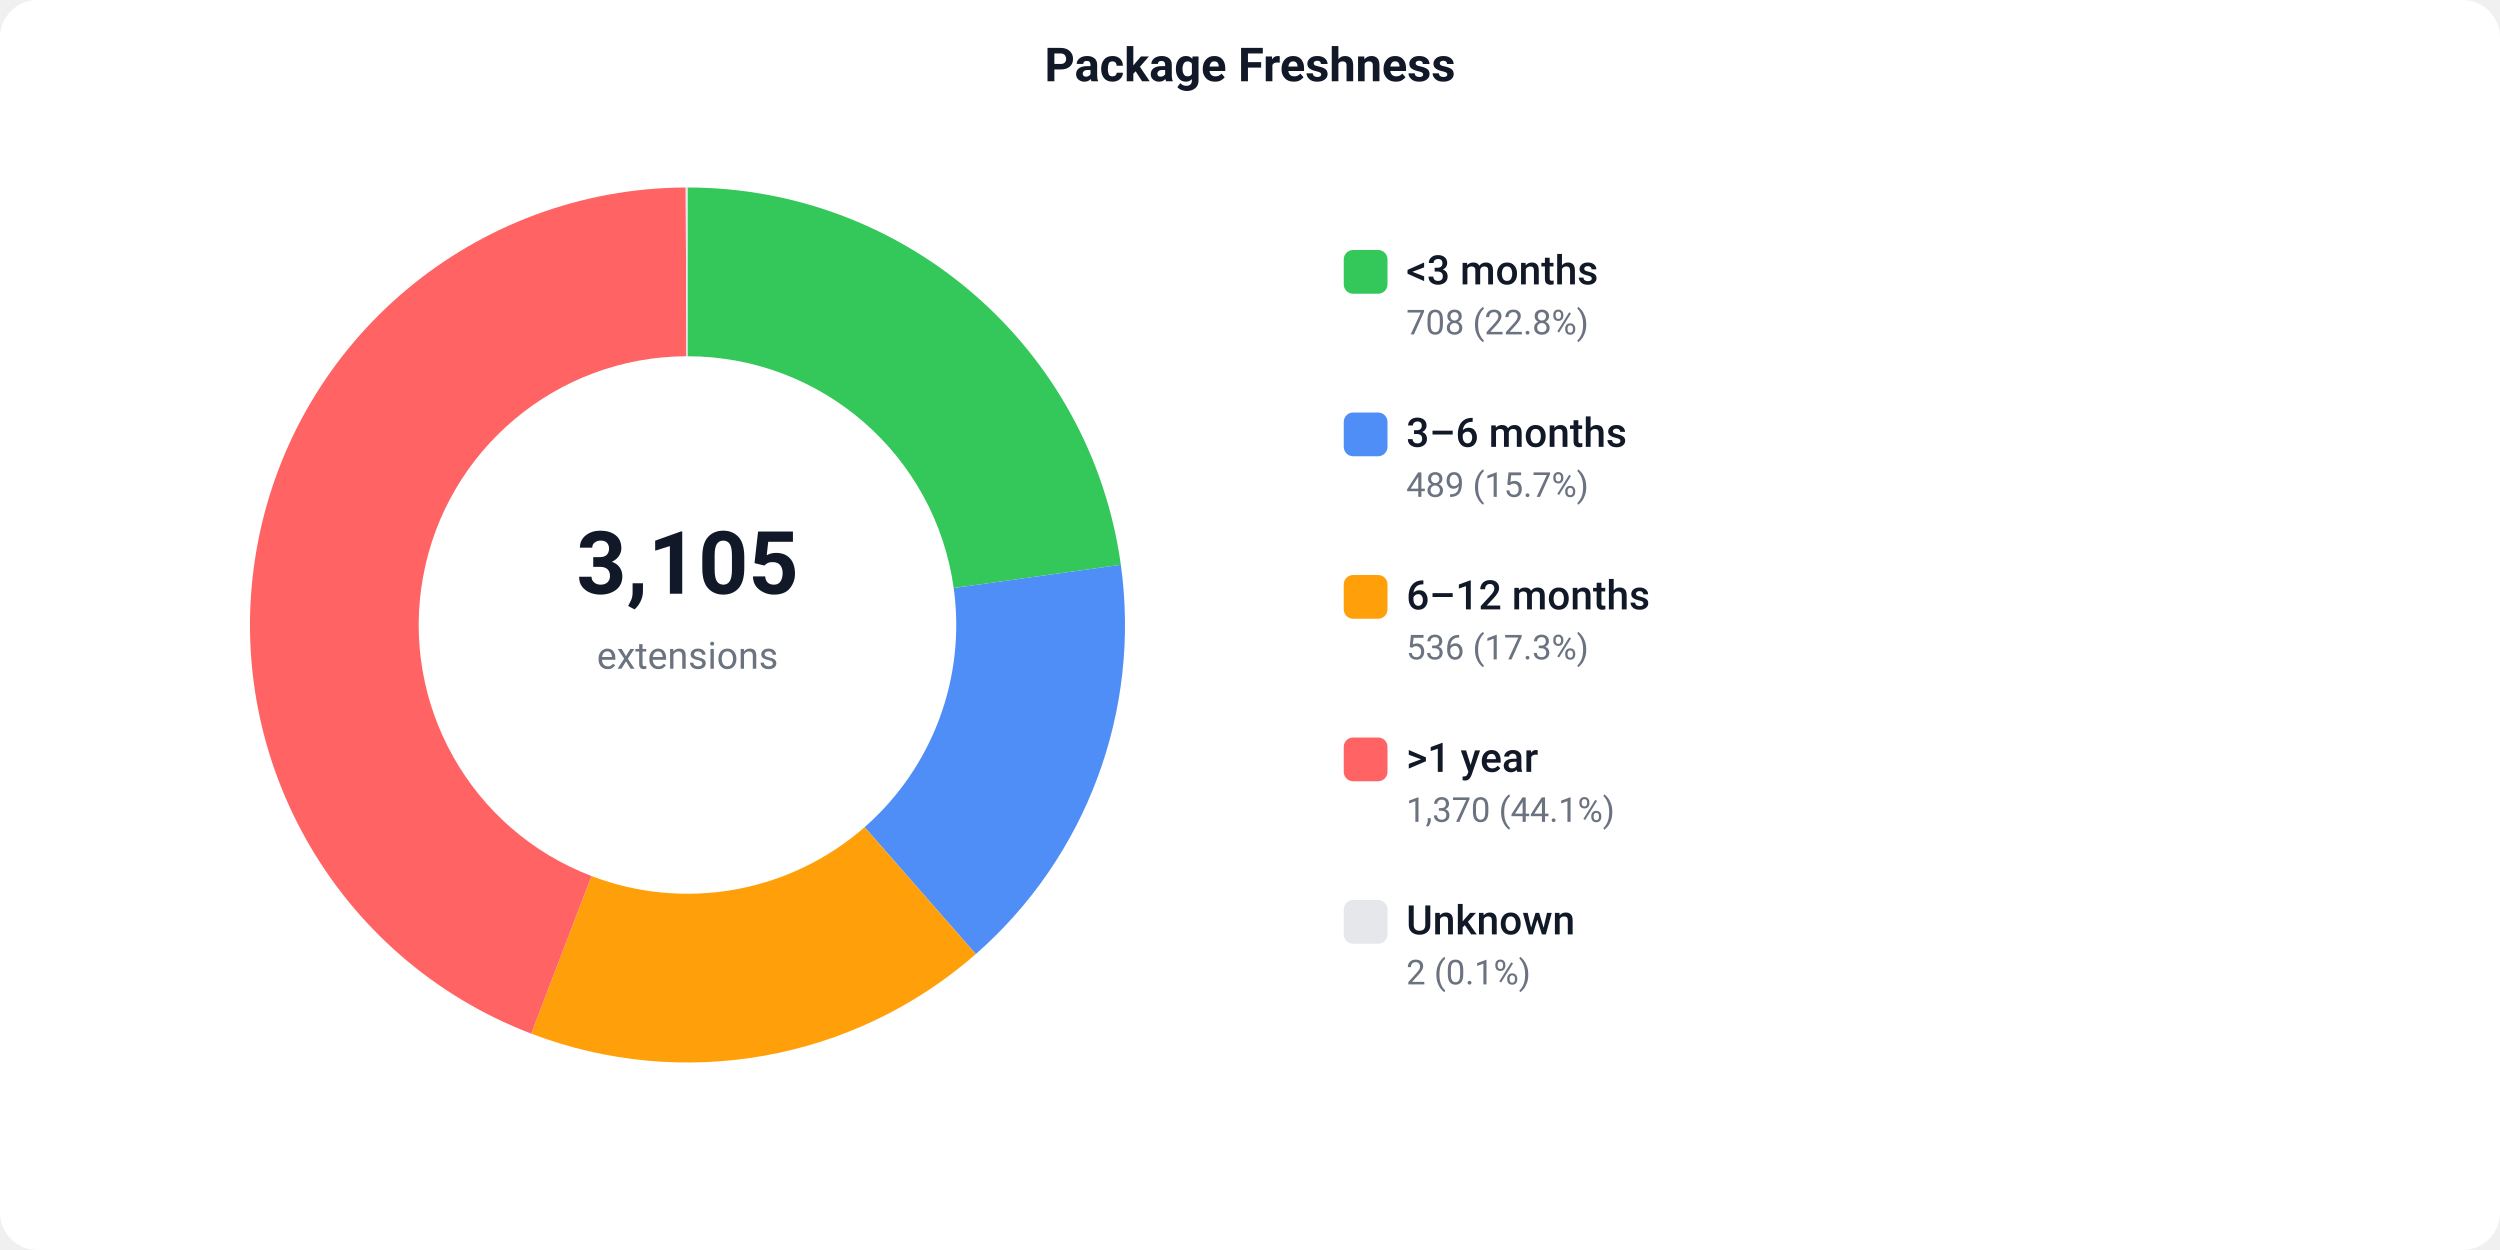
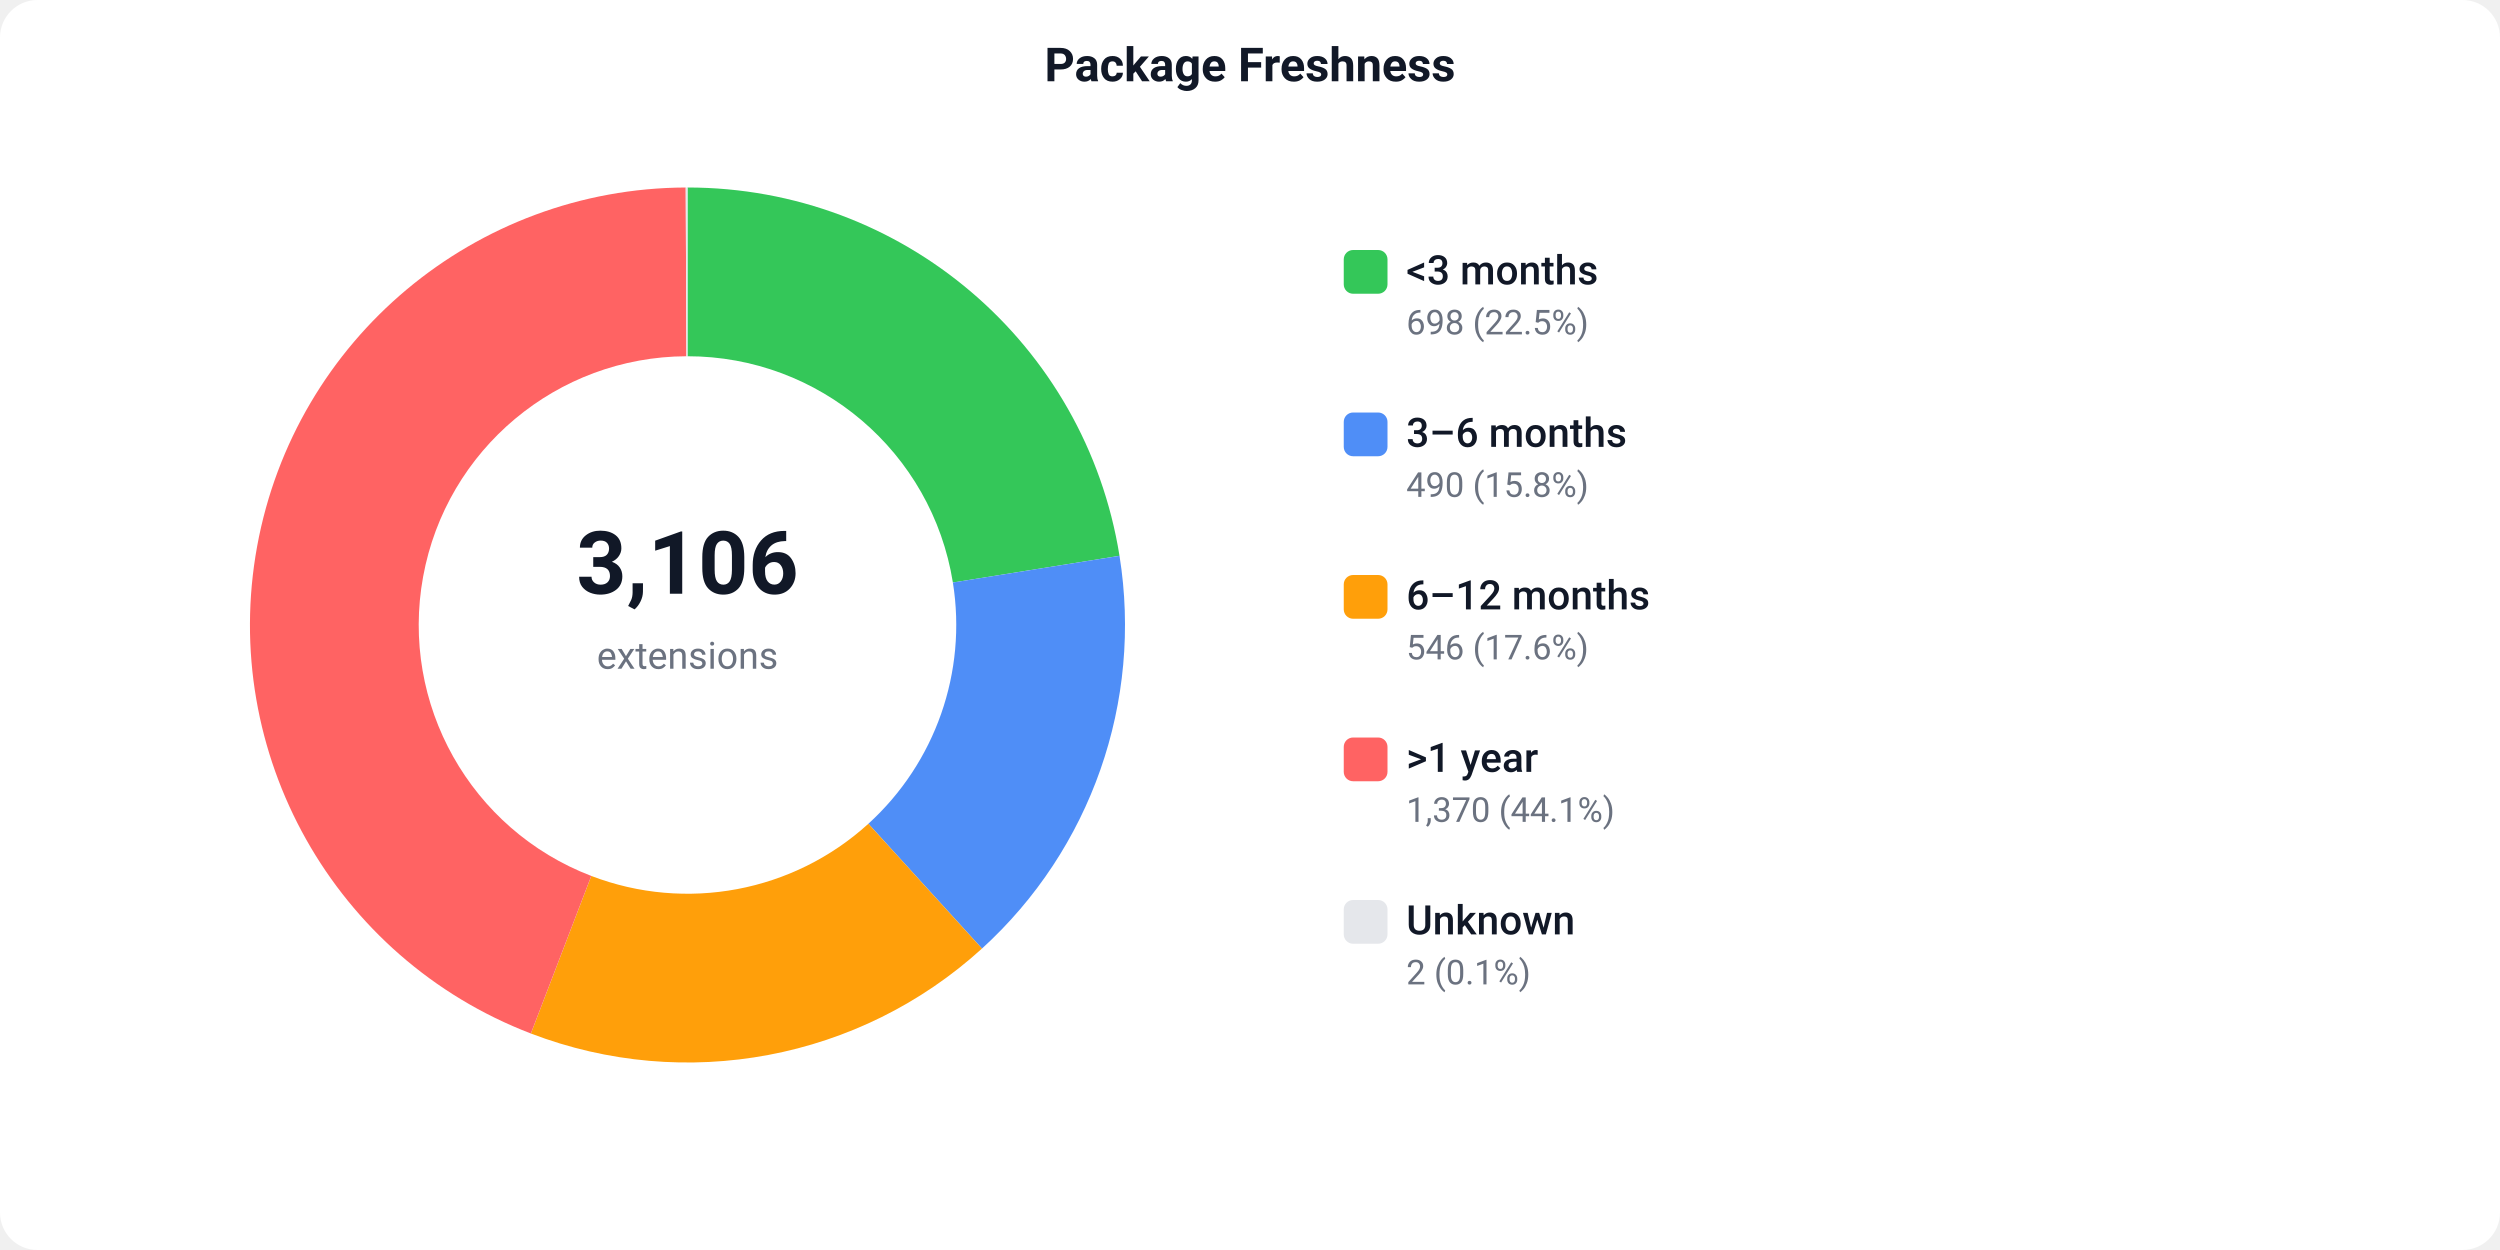
<svg xmlns="http://www.w3.org/2000/svg" width="800" height="400" viewBox="0 0 800 400">
  <defs>
    <style>text { font-family: -apple-system, BlinkMacSystemFont, 'Segoe UI', Roboto, sans-serif; }</style>
  </defs>
  <rect width="800" height="400" fill="#ffffff" rx="12" />
  <text x="400" y="26" text-anchor="middle" font-size="15" font-weight="600" fill="#111827">Package Freshness</text>
-   <path d="M 220.00 60.00 A 140 140 0 0 1 358.67 180.73 L 305.18 188.16 A 86 86 0 0 0 220.00 114.00 Z" fill="#34C759" />
-   <path d="M 358.67 180.73 A 140 140 0 0 1 312.25 305.31 L 276.67 264.69 A 86 86 0 0 0 305.18 188.16 Z" fill="#4F8EF7" />
-   <path d="M 312.25 305.31 A 140 140 0 0 1 169.99 330.76 L 189.28 280.33 A 86 86 0 0 0 276.67 264.69 Z" fill="#FF9F0A" />
-   <path d="M 169.99 330.76 A 140 140 0 0 1 219.43 60.00 L 219.65 114.00 A 86 86 0 0 0 189.28 280.33 Z" fill="#FF6363" />
+   <path d="M 220.00 60.00 A 140 140 0 0 1 358.24 177.86 L 304.92 186.40 A 86 86 0 0 0 220.00 114.00 Z" fill="#34C759" />
+   <path d="M 358.24 177.86 A 140 140 0 0 1 314.23 303.54 L 277.88 263.60 A 86 86 0 0 0 304.92 186.40 Z" fill="#4F8EF7" />
+   <path d="M 314.23 303.54 A 140 140 0 0 1 169.88 330.72 L 189.21 280.30 A 86 86 0 0 0 277.88 263.60 Z" fill="#FF9F0A" />
+   <path d="M 169.88 330.72 A 140 140 0 0 1 219.43 60.00 L 219.65 114.00 A 86 86 0 0 0 189.21 280.30 Z" fill="#FF6363" />
  <path d="M 219.43 60.00 A 140 140 0 0 1 220.00 60.00 L 220.00 114.00 A 86 86 0 0 0 219.65 114.00 Z" fill="#e5e7eb" />
-   <text x="220" y="190" text-anchor="middle" font-size="28" font-weight="700" fill="#111827">3,105</text>
+   <text x="220" y="190" text-anchor="middle" font-size="28" font-weight="700" fill="#111827">3,106</text>
  <text x="220" y="214" text-anchor="middle" font-size="12" fill="#6b7280">extensions</text>
  <rect x="430" y="80" width="14" height="14" fill="#34C759" rx="3" />
  <text x="450" y="91" font-size="13" font-weight="500" fill="#111827">&lt;3 months</text>
-   <text x="450" y="107" font-size="11" fill="#6b7280">708 (22.8%)</text>
+   <text x="450" y="107" font-size="11" fill="#6b7280">698 (22.5%)</text>
  <rect x="430" y="132" width="14" height="14" fill="#4F8EF7" rx="3" />
  <text x="450" y="143" font-size="13" font-weight="500" fill="#111827">3–6 months</text>
-   <text x="450" y="159" font-size="11" fill="#6b7280">489 (15.7%)</text>
+   <text x="450" y="159" font-size="11" fill="#6b7280">490 (15.8%)</text>
  <rect x="430" y="184" width="14" height="14" fill="#FF9F0A" rx="3" />
  <text x="450" y="195" font-size="13" font-weight="500" fill="#111827">6–12 months</text>
-   <text x="450" y="211" font-size="11" fill="#6b7280">536 (17.3%)</text>
+   <text x="450" y="211" font-size="11" fill="#6b7280">546 (17.6%)</text>
  <rect x="430" y="236" width="14" height="14" fill="#FF6363" rx="3" />
  <text x="450" y="247" font-size="13" font-weight="500" fill="#111827">&gt;1 year</text>
  <text x="450" y="263" font-size="11" fill="#6b7280">1,370 (44.1%)</text>
  <rect x="430" y="288" width="14" height="14" fill="#e5e7eb" rx="3" />
  <text x="450" y="299" font-size="13" font-weight="500" fill="#111827">Unknown</text>
  <text x="450" y="315" font-size="11" fill="#6b7280">2 (0.1%)</text>
</svg>
